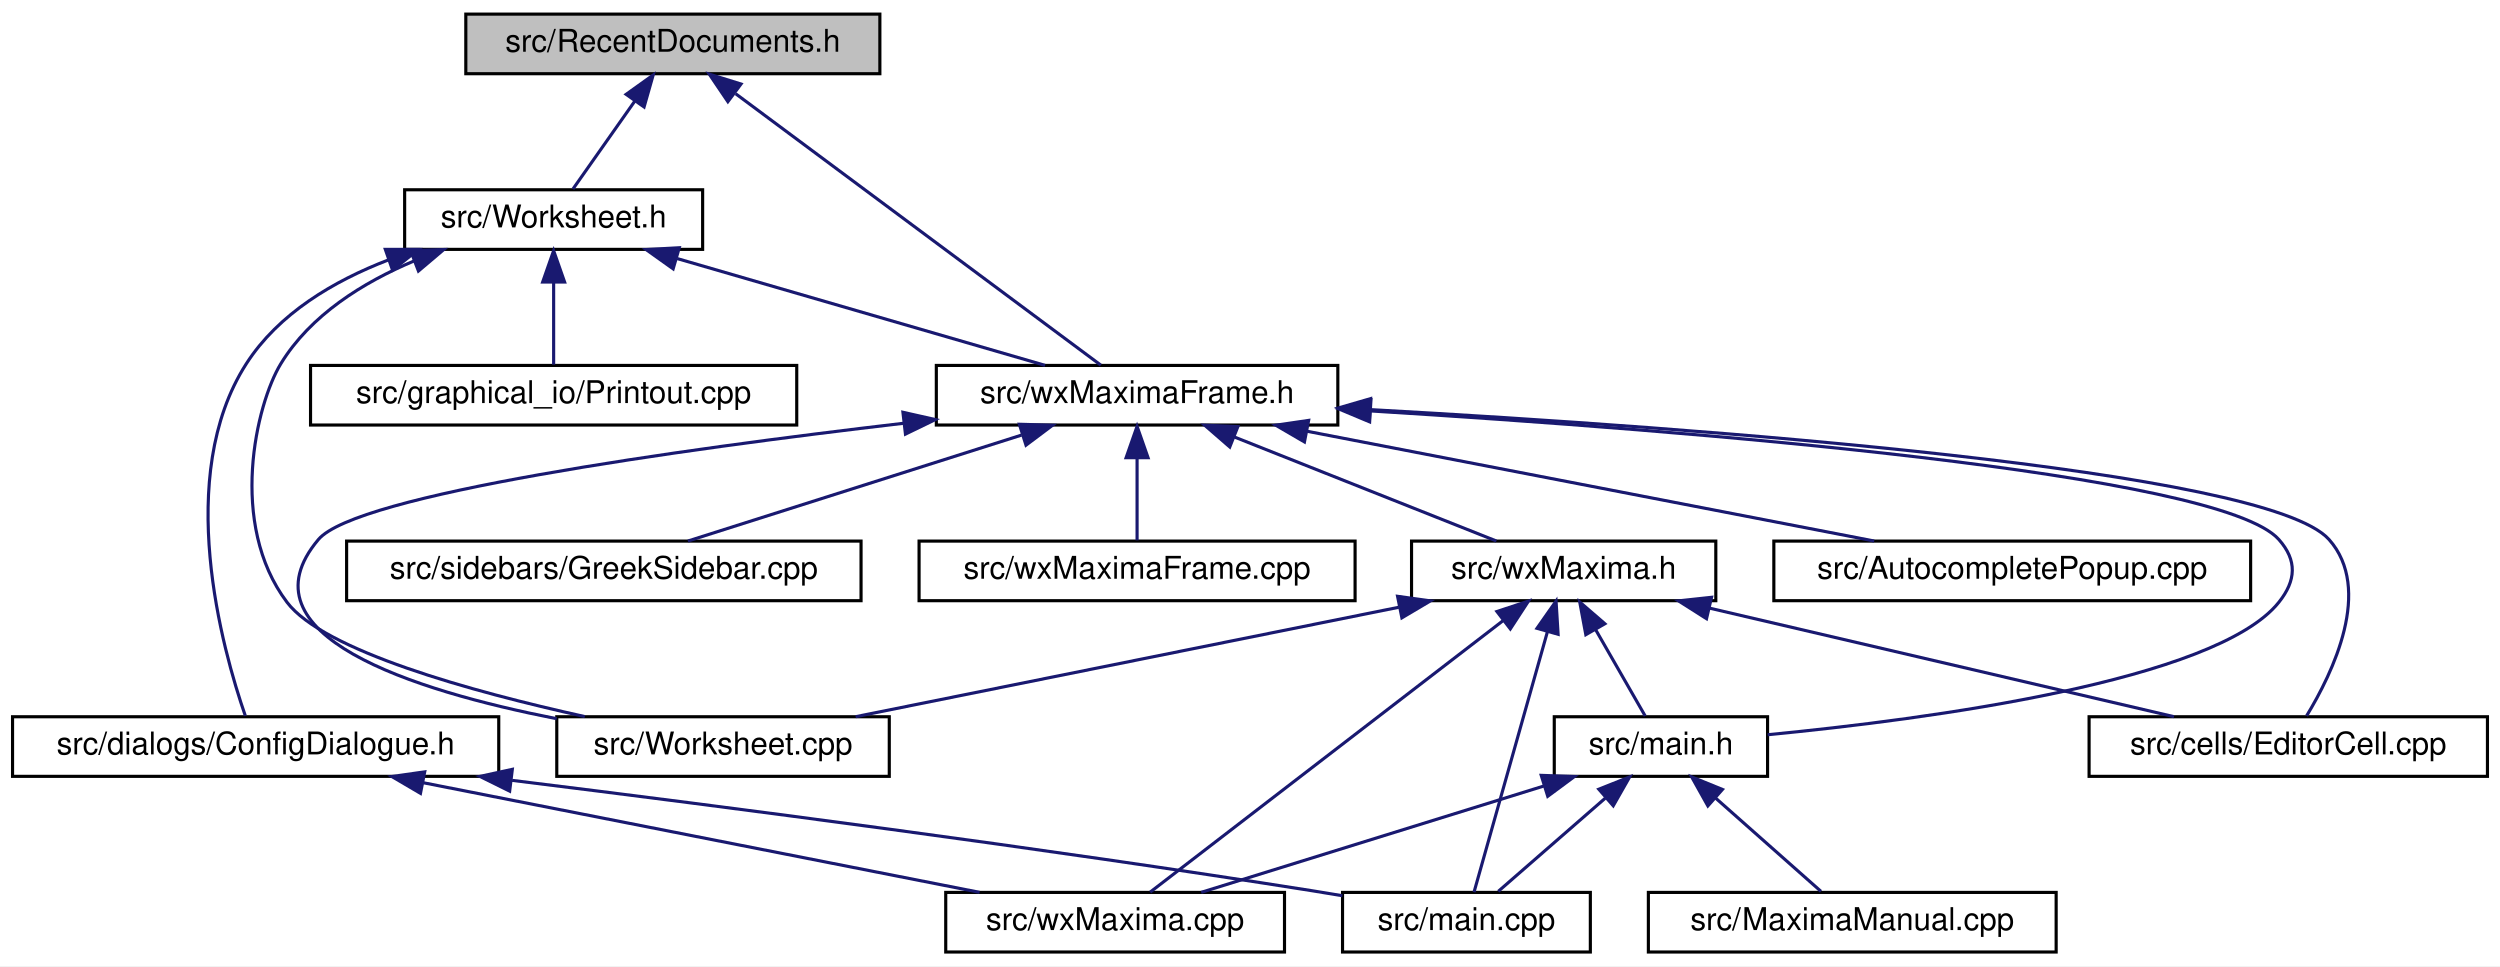
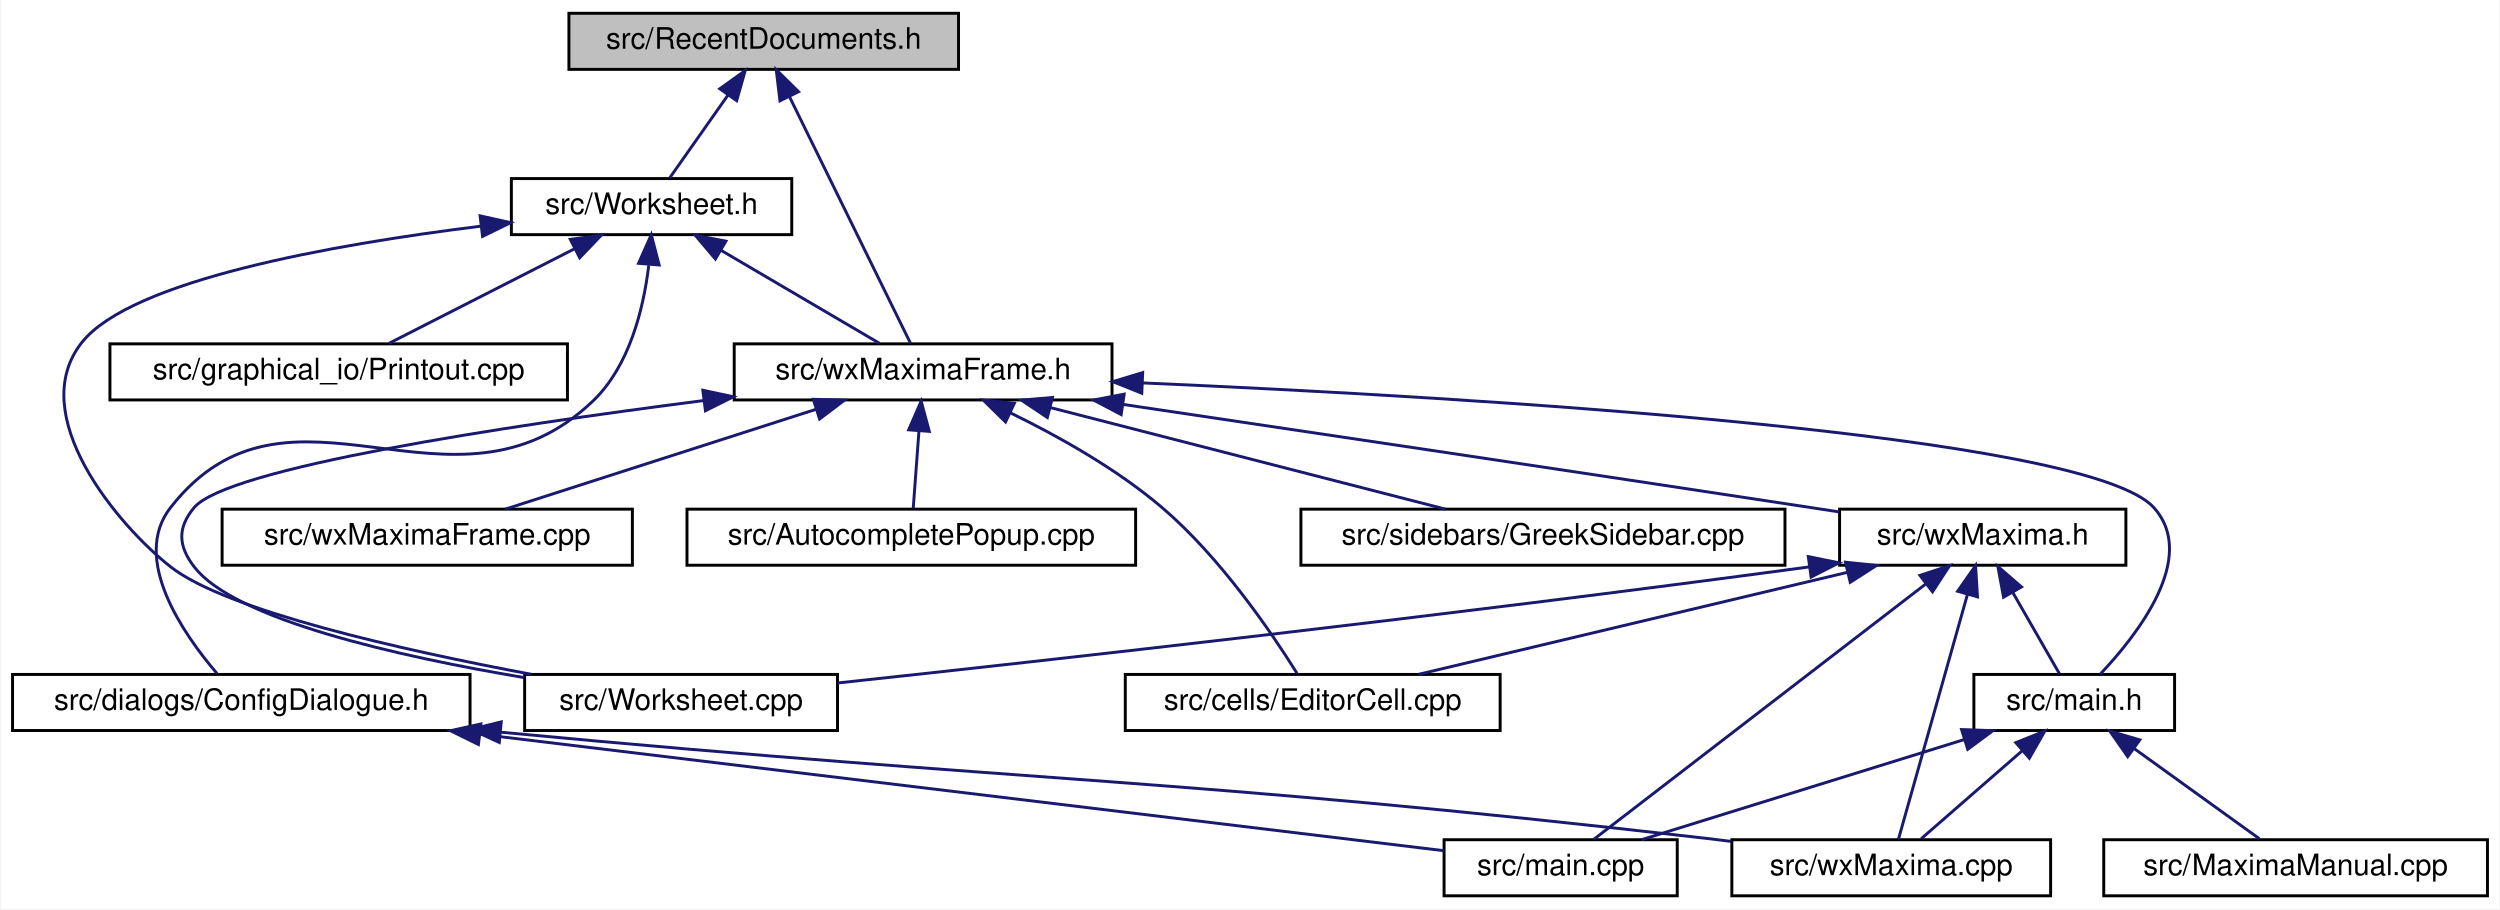
- <svg xmlns="http://www.w3.org/2000/svg" xmlns:xlink="http://www.w3.org/1999/xlink" width="797pt" height="308pt" viewBox="0.00 0.00 797.00 308.00">
+ <svg xmlns="http://www.w3.org/2000/svg" xmlns:xlink="http://www.w3.org/1999/xlink" width="847pt" height="308pt" viewBox="0.00 0.00 846.50 308.00">
  <g id="graph0" class="graph" transform="scale(1 1) rotate(0) translate(4 304)">
-     <polygon fill="white" stroke="transparent" points="-4,4 -4,-304 793,-304 793,4 -4,4" />
+     <polygon fill="white" stroke="transparent" points="-4,4 -4,-304 842.5,-304 842.5,4 -4,4" />
    <g id="node1" class="node">
      <g id="a_node1">
        <a xlink:title="The definition of the class RecentDocuments that provides a recent files mechanism that is extensible...">
-           <polygon fill="#bfbfbf" stroke="black" points="144.5,-280.5 144.5,-299.5 276.5,-299.5 276.5,-280.5 144.5,-280.5" />
-           <text text-anchor="middle" x="210.5" y="-287.5" font-family="Helvetica,sans-Serif" font-size="10.00">src/RecentDocuments.h</text>
+           <polygon fill="#bfbfbf" stroke="black" points="188.5,-280.5 188.5,-299.5 320.5,-299.5 320.5,-280.5 188.5,-280.5" />
+           <text text-anchor="middle" x="254.5" y="-287.5" font-family="Helvetica,sans-Serif" font-size="10.00">src/RecentDocuments.h</text>
        </a>
      </g>
    </g>
    <g id="node2" class="node">
      <g id="a_node2">
        <a xlink:href="Worksheet_8h.html" target="_top" xlink:title="This file defines the class Worksheet.">
-           <polygon fill="white" stroke="black" points="125,-224.5 125,-243.5 220,-243.5 220,-224.5 125,-224.5" />
-           <text text-anchor="middle" x="172.5" y="-231.5" font-family="Helvetica,sans-Serif" font-size="10.00">src/Worksheet.h</text>
+           <polygon fill="white" stroke="black" points="169,-224.5 169,-243.5 264,-243.5 264,-224.5 169,-224.5" />
+           <text text-anchor="middle" x="216.5" y="-231.5" font-family="Helvetica,sans-Serif" font-size="10.00">src/Worksheet.h</text>
        </a>
      </g>
    </g>
    <g id="edge1" class="edge">
-       <path fill="none" stroke="midnightblue" d="M198.44,-271.86C191.86,-262.5 183.99,-251.33 178.66,-243.75" />
-       <polygon fill="midnightblue" stroke="midnightblue" points="195.61,-273.92 204.23,-280.08 201.33,-269.89 195.61,-273.92" />
-     </g>
-     <g id="node8" class="node">
-       <g id="a_node8">
+       <path fill="none" stroke="midnightblue" d="M242.44,-271.86C235.86,-262.5 227.99,-251.33 222.66,-243.75" />
+       <polygon fill="midnightblue" stroke="midnightblue" points="239.61,-273.92 248.23,-280.08 245.33,-269.89 239.61,-273.92" />
+     </g>
+     <g id="node7" class="node">
+       <g id="a_node7">
        <a xlink:href="wxMaximaFrame_8h.html" target="_top" xlink:title="This file declares the class wxMaximaFrame.">
-           <polygon fill="white" stroke="black" points="294.5,-168.5 294.5,-187.5 422.5,-187.5 422.5,-168.5 294.5,-168.5" />
-           <text text-anchor="middle" x="358.5" y="-175.5" font-family="Helvetica,sans-Serif" font-size="10.00">src/wxMaximaFrame.h</text>
+           <polygon fill="white" stroke="black" points="244.5,-168.5 244.5,-187.5 372.5,-187.5 372.5,-168.5 244.5,-168.5" />
+           <text text-anchor="middle" x="308.5" y="-175.5" font-family="Helvetica,sans-Serif" font-size="10.00">src/wxMaximaFrame.h</text>
        </a>
      </g>
    </g>
    <g id="edge23" class="edge">
-       <path fill="none" stroke="midnightblue" d="M230.52,-274.12C261.94,-250.77 321.81,-206.27 346.94,-187.59" />
-       <polygon fill="midnightblue" stroke="midnightblue" points="228.05,-271.59 222.11,-280.37 232.23,-277.21 228.05,-271.59" />
+       <path fill="none" stroke="midnightblue" d="M263.18,-271.32C274.94,-247.37 295.47,-205.55 304.28,-187.59" />
+       <polygon fill="midnightblue" stroke="midnightblue" points="260,-269.85 258.74,-280.37 266.29,-272.93 260,-269.85" />
    </g>
    <g id="node3" class="node">
      <g id="a_node3">
        <a xlink:href="ConfigDialogue_8h.html" target="_top" xlink:title="The configuration dialog.">
          <polygon fill="white" stroke="black" points="0,-56.5 0,-75.5 155,-75.5 155,-56.5 0,-56.5" />
          <text text-anchor="middle" x="77.5" y="-63.5" font-family="Helvetica,sans-Serif" font-size="10.00">src/dialogs/ConfigDialogue.h</text>
        </a>
      </g>
    </g>
    <g id="edge2" class="edge">
-       <path fill="none" stroke="midnightblue" d="M119.8,-221.13C102.35,-214.42 84.77,-204.02 74.5,-188 51.47,-152.09 66.85,-97.05 74.21,-75.79" />
-       <polygon fill="midnightblue" stroke="midnightblue" points="118.84,-224.5 129.43,-224.49 121.14,-217.89 118.84,-224.5" />
+       <path fill="none" stroke="midnightblue" d="M215.55,-214.11C213.8,-199.55 209.07,-179.93 196.5,-168 148.97,-122.87 93.79,-183.69 53.5,-132 40.04,-114.73 57.85,-89.16 69.27,-75.83" />
+       <polygon fill="midnightblue" stroke="midnightblue" points="212.09,-214.79 216.4,-224.47 219.07,-214.22 212.09,-214.79" />
    </g>
    <g id="node6" class="node">
      <g id="a_node6">
        <a xlink:href="Printout_8cpp.html" target="_top" xlink:title="This file defines the class MathPrintOut.">
-           <polygon fill="white" stroke="black" points="95,-168.5 95,-187.5 250,-187.5 250,-168.5 95,-168.5" />
-           <text text-anchor="middle" x="172.5" y="-175.5" font-family="Helvetica,sans-Serif" font-size="10.00">src/graphical_io/Printout.cpp</text>
+           <polygon fill="white" stroke="black" points="33,-168.5 33,-187.5 188,-187.5 188,-168.5 33,-168.5" />
+           <text text-anchor="middle" x="110.5" y="-175.5" font-family="Helvetica,sans-Serif" font-size="10.00">src/graphical_io/Printout.cpp</text>
        </a>
      </g>
    </g>
    <g id="edge5" class="edge">
-       <path fill="none" stroke="midnightblue" d="M172.5,-213.8C172.5,-204.91 172.5,-194.78 172.5,-187.75" />
-       <polygon fill="midnightblue" stroke="midnightblue" points="169,-214.08 172.5,-224.08 176,-214.08 169,-214.08" />
-     </g>
-     <g id="node7" class="node">
-       <g id="a_node7">
+       <path fill="none" stroke="midnightblue" d="M190.44,-219.73C170.82,-209.73 144.47,-196.31 127.49,-187.65" />
+       <polygon fill="midnightblue" stroke="midnightblue" points="188.97,-222.9 199.47,-224.32 192.15,-216.67 188.97,-222.9" />
+     </g>
+     <g id="edge6" class="edge">
+       <path fill="none" stroke="midnightblue" d="M240.05,-219.18C256.98,-209.24 279.28,-196.15 293.76,-187.65" />
+       <polygon fill="midnightblue" stroke="midnightblue" points="238.13,-216.24 231.28,-224.32 241.68,-222.28 238.13,-216.24" />
+     </g>
+     <g id="node14" class="node">
+       <g id="a_node14">
        <a xlink:href="Worksheet_8cpp.html" target="_top" xlink:title="This file defines the class Worksheet.">
          <polygon fill="white" stroke="black" points="173.5,-56.5 173.5,-75.5 279.5,-75.5 279.5,-56.5 173.5,-56.5" />
          <text text-anchor="middle" x="226.5" y="-63.5" font-family="Helvetica,sans-Serif" font-size="10.00">src/Worksheet.cpp</text>
        </a>
      </g>
    </g>
-     <g id="edge6" class="edge">
-       <path fill="none" stroke="midnightblue" d="M128,-220.81C111.71,-213.95 94.96,-203.54 85.5,-188 77.7,-175.18 68.62,-137.01 87.5,-112 99.15,-96.56 146.25,-83.55 182.43,-75.55" />
-       <polygon fill="midnightblue" stroke="midnightblue" points="126.9,-224.13 137.49,-224.45 129.4,-217.6 126.9,-224.13" />
-     </g>
-     <g id="edge7" class="edge">
-       <path fill="none" stroke="midnightblue" d="M211.88,-221.57C246.97,-211.38 297.52,-196.7 329.17,-187.52" />
-       <polygon fill="midnightblue" stroke="midnightblue" points="210.6,-218.29 201.97,-224.44 212.55,-225.02 210.6,-218.29" />
+     <g id="edge22" class="edge">
+       <path fill="none" stroke="midnightblue" d="M158.57,-227.36C108,-221.1 40.16,-208.99 23.5,-188 4.02,-163.45 35.81,-125.92 53.5,-112 72.4,-97.13 131.83,-83.77 175.79,-75.54" />
+       <polygon fill="midnightblue" stroke="midnightblue" points="158.41,-230.87 168.75,-228.57 159.24,-223.91 158.41,-230.87" />
    </g>
    <g id="node4" class="node">
      <g id="a_node4">
        <a xlink:href="main_8cpp.html" target="_top" xlink:title="The file that defines the starting point of the program.">
-           <polygon fill="white" stroke="black" points="424,-0.5 424,-19.5 503,-19.5 503,-0.5 424,-0.5" />
-           <text text-anchor="middle" x="463.5" y="-7.5" font-family="Helvetica,sans-Serif" font-size="10.00">src/main.cpp</text>
+           <polygon fill="white" stroke="black" points="485,-0.5 485,-19.5 564,-19.5 564,-0.5 485,-0.5" />
+           <text text-anchor="middle" x="524.5" y="-7.5" font-family="Helvetica,sans-Serif" font-size="10.00">src/main.cpp</text>
        </a>
      </g>
    </g>
    <g id="edge3" class="edge">
-       <path fill="none" stroke="midnightblue" d="M159.25,-55.22C227.6,-46.77 327.58,-33.78 414.5,-20 417.58,-19.51 420.75,-18.98 423.95,-18.44" />
-       <polygon fill="midnightblue" stroke="midnightblue" points="158.48,-51.79 148.98,-56.48 159.33,-58.74 158.48,-51.79" />
+       <path fill="none" stroke="midnightblue" d="M158.33,-55.24C254.71,-43.59 411.92,-24.6 484.93,-15.78" />
+       <polygon fill="midnightblue" stroke="midnightblue" points="157.84,-51.77 148.33,-56.44 158.68,-58.72 157.84,-51.77" />
    </g>
    <g id="node5" class="node">
      <g id="a_node5">
        <a xlink:href="wxMaxima_8cpp.html" target="_top" xlink:title="This file defines the contents of the class wxMaxima that contains most of the program's logic.">
-           <polygon fill="white" stroke="black" points="297.5,-0.5 297.5,-19.5 405.5,-19.5 405.5,-0.5 297.5,-0.5" />
-           <text text-anchor="middle" x="351.5" y="-7.5" font-family="Helvetica,sans-Serif" font-size="10.00">src/wxMaxima.cpp</text>
+           <polygon fill="white" stroke="black" points="582.5,-0.5 582.5,-19.5 690.5,-19.5 690.5,-0.5 582.5,-0.5" />
+           <text text-anchor="middle" x="636.5" y="-7.5" font-family="Helvetica,sans-Serif" font-size="10.00">src/wxMaxima.cpp</text>
        </a>
      </g>
    </g>
    <g id="edge4" class="edge">
-       <path fill="none" stroke="midnightblue" d="M130.91,-54.47C182.7,-44.27 260.27,-28.98 308.29,-19.52" />
-       <polygon fill="midnightblue" stroke="midnightblue" points="130.05,-51.08 120.92,-56.44 131.4,-57.94 130.05,-51.08" />
-     </g>
-     <g id="edge21" class="edge">
-       <path fill="none" stroke="midnightblue" d="M284.12,-169.07C211.28,-160.54 109.52,-146.27 97.5,-132 71.89,-101.6 127.44,-83.93 173.47,-74.87" />
-       <polygon fill="midnightblue" stroke="midnightblue" points="283.85,-172.57 294.19,-170.24 284.66,-165.61 283.85,-172.57" />
+       <path fill="none" stroke="midnightblue" d="M165.49,-55.92C347.86,-38.69 395.5,-40.53 573.5,-20 576.35,-19.67 579.28,-19.32 582.23,-18.94" />
+       <polygon fill="midnightblue" stroke="midnightblue" points="164.91,-52.46 155.28,-56.89 165.57,-59.43 164.91,-52.46" />
+     </g>
+     <g id="node8" class="node">
+       <g id="a_node8">
+         <a xlink:href="AutocompletePopup_8cpp.html" target="_top" xlink:title="This file defines the class AutocompletePopup.">
+           <polygon fill="white" stroke="black" points="228.5,-112.5 228.5,-131.5 380.5,-131.5 380.5,-112.5 228.5,-112.5" />
+           <text text-anchor="middle" x="304.5" y="-119.5" font-family="Helvetica,sans-Serif" font-size="10.00">src/AutocompletePopup.cpp</text>
+         </a>
+       </g>
+     </g>
+     <g id="edge7" class="edge">
+       <path fill="none" stroke="midnightblue" d="M307.1,-158.1C306.44,-149.14 305.67,-138.86 305.15,-131.75" />
+       <polygon fill="midnightblue" stroke="midnightblue" points="303.61,-158.37 307.84,-168.08 310.59,-157.85 303.61,-158.37" />
    </g>
    <g id="node9" class="node">
      <g id="a_node9">
-         <a xlink:href="AutocompletePopup_8cpp.html" target="_top" xlink:title="This file defines the class AutocompletePopup.">
-           <polygon fill="white" stroke="black" points="561.5,-112.5 561.5,-131.5 713.5,-131.5 713.5,-112.5 561.5,-112.5" />
-           <text text-anchor="middle" x="637.5" y="-119.5" font-family="Helvetica,sans-Serif" font-size="10.00">src/AutocompletePopup.cpp</text>
+         <a xlink:href="EditorCell_8cpp.html" target="_top" xlink:title="This file defines the class EditorCell.">
+           <polygon fill="white" stroke="black" points="377,-56.5 377,-75.5 504,-75.5 504,-56.5 377,-56.5" />
+           <text text-anchor="middle" x="440.5" y="-63.5" font-family="Helvetica,sans-Serif" font-size="10.00">src/cells/EditorCell.cpp</text>
        </a>
      </g>
    </g>
    <g id="edge8" class="edge">
-       <path fill="none" stroke="midnightblue" d="M412.56,-166.54C465.29,-156.33 544.5,-141 593.5,-131.52" />
-       <polygon fill="midnightblue" stroke="midnightblue" points="411.86,-163.11 402.71,-168.44 413.19,-169.98 411.86,-163.11" />
+       <path fill="none" stroke="midnightblue" d="M337.93,-164.19C354.15,-156.3 374.05,-145.18 389.5,-132 409.36,-115.06 426.76,-89.35 435.16,-75.91" />
+       <polygon fill="midnightblue" stroke="midnightblue" points="336.43,-161.03 328.87,-168.46 339.41,-167.36 336.43,-161.03" />
    </g>
    <g id="node10" class="node">
      <g id="a_node10">
-         <a xlink:href="EditorCell_8cpp.html" target="_top" xlink:title="This file defines the class EditorCell.">
-           <polygon fill="white" stroke="black" points="662,-56.5 662,-75.5 789,-75.5 789,-56.5 662,-56.5" />
-           <text text-anchor="middle" x="725.5" y="-63.5" font-family="Helvetica,sans-Serif" font-size="10.00">src/cells/EditorCell.cpp</text>
+         <a xlink:href="main_8h.html" target="_top" xlink:title="This file declares the class wxMaxima that contains most of the program's logic.">
+           <polygon fill="white" stroke="black" points="664.5,-56.5 664.5,-75.5 732.5,-75.5 732.5,-56.5 664.5,-56.5" />
+           <text text-anchor="middle" x="698.5" y="-63.5" font-family="Helvetica,sans-Serif" font-size="10.00">src/main.h</text>
        </a>
      </g>
    </g>
    <g id="edge9" class="edge">
-       <path fill="none" stroke="midnightblue" d="M432.98,-173.41C537.86,-167.59 718.59,-154.41 738.5,-132 752.57,-116.17 739.7,-89.52 731.34,-75.78" />
-       <polygon fill="midnightblue" stroke="midnightblue" points="432.56,-169.93 422.77,-173.97 432.94,-176.92 432.56,-169.93" />
-     </g>
-     <g id="node11" class="node">
-       <g id="a_node11">
-         <a xlink:href="main_8h.html" target="_top" xlink:title="This file declares the class wxMaxima that contains most of the program's logic.">
-           <polygon fill="white" stroke="black" points="491.5,-56.5 491.5,-75.5 559.5,-75.5 559.5,-56.5 491.5,-56.5" />
-           <text text-anchor="middle" x="525.5" y="-63.5" font-family="Helvetica,sans-Serif" font-size="10.00">src/main.h</text>
-         </a>
-       </g>
-     </g>
-     <g id="edge10" class="edge">
-       <path fill="none" stroke="midnightblue" d="M433.01,-172.99C533.92,-166.79 703.67,-153.3 722.5,-132 728.39,-125.34 728.04,-118.95 722.5,-112 702.49,-86.9 610.42,-74.69 559.54,-69.77" />
-       <polygon fill="midnightblue" stroke="midnightblue" points="432.64,-169.51 422.87,-173.6 433.06,-176.49 432.64,-169.51" />
+       <path fill="none" stroke="midnightblue" d="M382.79,-174.27C496.52,-169.32 703.07,-156.98 725.5,-132 740.52,-115.27 720,-89.01 707.27,-75.56" />
+       <polygon fill="midnightblue" stroke="midnightblue" points="382.59,-170.78 372.75,-174.7 382.89,-177.77 382.59,-170.78" />
+     </g>
+     <g id="node12" class="node">
+       <g id="a_node12">
+         <a xlink:href="GreekSidebar_8cpp.html" target="_top" xlink:title="This file defines the class GreekSidebar.">
+           <polygon fill="white" stroke="black" points="436.5,-112.5 436.5,-131.5 600.5,-131.5 600.5,-112.5 436.5,-112.5" />
+           <text text-anchor="middle" x="518.5" y="-119.5" font-family="Helvetica,sans-Serif" font-size="10.00">src/sidebars/GreekSidebar.cpp</text>
+         </a>
+       </g>
+     </g>
+     <g id="edge13" class="edge">
+       <path fill="none" stroke="midnightblue" d="M351.69,-165.89C391.35,-155.7 449.27,-140.8 485.38,-131.52" />
+       <polygon fill="midnightblue" stroke="midnightblue" points="350.59,-162.56 341.78,-168.44 352.33,-169.34 350.59,-162.56" />
    </g>
    <g id="node13" class="node">
      <g id="a_node13">
-         <a xlink:href="GreekSidebar_8cpp.html" target="_top" xlink:title="This file defines the class GreekSidebar.">
-           <polygon fill="white" stroke="black" points="106.5,-112.5 106.5,-131.5 270.5,-131.5 270.5,-112.5 106.5,-112.5" />
-           <text text-anchor="middle" x="188.5" y="-119.5" font-family="Helvetica,sans-Serif" font-size="10.00">src/sidebars/GreekSidebar.cpp</text>
+         <a xlink:href="wxMaxima_8h.html" target="_top" xlink:title="This file declares the class wxMaxima that contains most of the program's logic.">
+           <polygon fill="white" stroke="black" points="619,-112.5 619,-131.5 716,-131.5 716,-112.5 619,-112.5" />
+           <text text-anchor="middle" x="667.5" y="-119.5" font-family="Helvetica,sans-Serif" font-size="10.00">src/wxMaxima.h</text>
        </a>
      </g>
    </g>
    <g id="edge14" class="edge">
-       <path fill="none" stroke="midnightblue" d="M321.68,-165.3C289.65,-155.13 243.98,-140.62 215.31,-131.52" />
-       <polygon fill="midnightblue" stroke="midnightblue" points="320.97,-168.75 331.56,-168.44 323.09,-162.08 320.97,-168.75" />
-     </g>
-     <g id="node14" class="node">
-       <g id="a_node14">
-         <a xlink:href="wxMaxima_8h.html" target="_top" xlink:title="This file declares the class wxMaxima that contains most of the program's logic.">
-           <polygon fill="white" stroke="black" points="446,-112.5 446,-131.5 543,-131.5 543,-112.5 446,-112.5" />
-           <text text-anchor="middle" x="494.5" y="-119.5" font-family="Helvetica,sans-Serif" font-size="10.00">src/wxMaxima.h</text>
-         </a>
-       </g>
-     </g>
-     <g id="edge15" class="edge">
-       <path fill="none" stroke="midnightblue" d="M389.63,-164.64C415.16,-154.5 450.61,-140.43 473.05,-131.52" />
-       <polygon fill="midnightblue" stroke="midnightblue" points="388.05,-161.5 380.05,-168.44 390.64,-168.01 388.05,-161.5" />
+       <path fill="none" stroke="midnightblue" d="M376.11,-167C437.13,-157.95 529.34,-144.21 609.5,-132 612.52,-131.54 615.63,-131.06 618.77,-130.58" />
+       <polygon fill="midnightblue" stroke="midnightblue" points="375.6,-163.54 366.22,-168.47 376.62,-170.46 375.6,-163.54" />
+     </g>
+     <g id="edge21" class="edge">
+       <path fill="none" stroke="midnightblue" d="M234.3,-168.31C165.67,-159.51 72.63,-145.34 61.5,-132 55.81,-125.17 56.1,-119.06 61.5,-112 75.15,-94.13 130.43,-81.65 173.29,-74.44" />
+       <polygon fill="midnightblue" stroke="midnightblue" points="233.87,-171.79 244.23,-169.57 234.75,-164.84 233.87,-171.79" />
    </g>
    <g id="node15" class="node">
      <g id="a_node15">
        <a xlink:href="wxMaximaFrame_8cpp.html" target="_top" xlink:title="This file defines the class wxMaximaFrame.">
-           <polygon fill="white" stroke="black" points="289,-112.5 289,-131.5 428,-131.5 428,-112.5 289,-112.5" />
-           <text text-anchor="middle" x="358.5" y="-119.5" font-family="Helvetica,sans-Serif" font-size="10.00">src/wxMaximaFrame.cpp</text>
-         </a>
-       </g>
-     </g>
-     <g id="edge22" class="edge">
-       <path fill="none" stroke="midnightblue" d="M358.5,-157.8C358.5,-148.91 358.5,-138.78 358.5,-131.75" />
-       <polygon fill="midnightblue" stroke="midnightblue" points="355,-158.08 358.5,-168.08 362,-158.08 355,-158.08" />
+           <polygon fill="white" stroke="black" points="71,-112.5 71,-131.5 210,-131.5 210,-112.5 71,-112.5" />
+           <text text-anchor="middle" x="140.5" y="-119.5" font-family="Helvetica,sans-Serif" font-size="10.00">src/wxMaximaFrame.cpp</text>
+         </a>
+       </g>
+     </g>
+     <g id="edge20" class="edge">
+       <path fill="none" stroke="midnightblue" d="M272.11,-165.3C240.46,-155.13 195.33,-140.62 167,-131.52" />
+       <polygon fill="midnightblue" stroke="midnightblue" points="271.29,-168.72 281.88,-168.44 273.43,-162.05 271.29,-168.72" />
+     </g>
+     <g id="edge10" class="edge">
+       <path fill="none" stroke="midnightblue" d="M661.24,-53.44C628.43,-43.26 581.42,-28.66 551.94,-19.52" />
+       <polygon fill="midnightblue" stroke="midnightblue" points="660.34,-56.82 670.93,-56.44 662.42,-50.14 660.34,-56.82" />
    </g>
    <g id="edge12" class="edge">
-       <path fill="none" stroke="midnightblue" d="M507.75,-49.54C496.69,-39.91 482.87,-27.87 473.64,-19.83" />
-       <polygon fill="midnightblue" stroke="midnightblue" points="505.7,-52.4 515.54,-56.32 510.3,-47.12 505.7,-52.4" />
-     </g>
-     <g id="edge13" class="edge">
-       <path fill="none" stroke="midnightblue" d="M488.24,-53.44C455.43,-43.26 408.42,-28.66 378.94,-19.52" />
-       <polygon fill="midnightblue" stroke="midnightblue" points="487.34,-56.82 497.93,-56.44 489.42,-50.14 487.34,-56.82" />
-     </g>
-     <g id="node12" class="node">
-       <g id="a_node12">
+       <path fill="none" stroke="midnightblue" d="M680.75,-49.54C669.69,-39.91 655.87,-27.87 646.64,-19.83" />
+       <polygon fill="midnightblue" stroke="midnightblue" points="678.7,-52.4 688.54,-56.32 683.3,-47.12 678.7,-52.4" />
+     </g>
+     <g id="node11" class="node">
+       <g id="a_node11">
        <a xlink:href="MaximaManual_8cpp.html" target="_top" xlink:title="This file defines the class MaximaManual.">
-           <polygon fill="white" stroke="black" points="521.5,-0.5 521.5,-19.5 651.5,-19.5 651.5,-0.5 521.5,-0.5" />
-           <text text-anchor="middle" x="586.5" y="-7.5" font-family="Helvetica,sans-Serif" font-size="10.00">src/MaximaManual.cpp</text>
+           <polygon fill="white" stroke="black" points="708.5,-0.5 708.5,-19.5 838.5,-19.5 838.5,-0.5 708.5,-0.5" />
+           <text text-anchor="middle" x="773.5" y="-7.5" font-family="Helvetica,sans-Serif" font-size="10.00">src/MaximaManual.cpp</text>
        </a>
      </g>
    </g>
    <g id="edge11" class="edge">
-       <path fill="none" stroke="midnightblue" d="M542.97,-49.54C553.84,-39.91 567.44,-27.87 576.52,-19.83" />
-       <polygon fill="midnightblue" stroke="midnightblue" points="540.47,-47.07 535.3,-56.32 545.11,-52.32 540.47,-47.07" />
+       <path fill="none" stroke="midnightblue" d="M718.81,-50.38C732.36,-40.62 749.74,-28.11 761.23,-19.83" />
+       <polygon fill="midnightblue" stroke="midnightblue" points="716.62,-47.64 710.55,-56.32 720.71,-53.32 716.62,-47.64" />
+     </g>
+     <g id="edge17" class="edge">
+       <path fill="none" stroke="midnightblue" d="M648.15,-106.12C617.8,-82.77 559.95,-38.27 535.67,-19.59" />
+       <polygon fill="midnightblue" stroke="midnightblue" points="646.22,-109.05 656.28,-112.37 650.49,-103.5 646.22,-109.05" />
+     </g>
+     <g id="edge19" class="edge">
+       <path fill="none" stroke="midnightblue" d="M662.34,-102.67C655.56,-78.62 643.94,-37.39 638.92,-19.59" />
+       <polygon fill="midnightblue" stroke="midnightblue" points="658.99,-103.69 665.07,-112.37 665.72,-101.79 658.99,-103.69" />
+     </g>
+     <g id="edge15" class="edge">
+       <path fill="none" stroke="midnightblue" d="M621.63,-110.09C578.75,-99.89 515.58,-84.86 476.3,-75.52" />
+       <polygon fill="midnightblue" stroke="midnightblue" points="620.99,-113.53 631.53,-112.44 622.61,-106.72 620.99,-113.53" />
+     </g>
+     <g id="edge16" class="edge">
+       <path fill="none" stroke="midnightblue" d="M677.68,-103.27C682.97,-94.05 689.22,-83.17 693.48,-75.75" />
+       <polygon fill="midnightblue" stroke="midnightblue" points="674.56,-101.67 672.62,-112.08 680.63,-105.15 674.56,-101.67" />
    </g>
    <g id="edge18" class="edge">
-       <path fill="none" stroke="midnightblue" d="M489.34,-102.67C482.56,-78.62 470.94,-37.39 465.92,-19.59" />
-       <polygon fill="midnightblue" stroke="midnightblue" points="485.99,-103.69 492.07,-112.37 492.72,-101.79 485.99,-103.69" />
-     </g>
-     <g id="edge20" class="edge">
-       <path fill="none" stroke="midnightblue" d="M475.15,-106.12C444.8,-82.77 386.95,-38.27 362.67,-19.59" />
-       <polygon fill="midnightblue" stroke="midnightblue" points="473.22,-109.05 483.28,-112.37 477.49,-103.5 473.22,-109.05" />
-     </g>
-     <g id="edge19" class="edge">
-       <path fill="none" stroke="midnightblue" d="M441.94,-110.41C391.29,-100.2 315.63,-84.96 268.77,-75.52" />
-       <polygon fill="midnightblue" stroke="midnightblue" points="441.54,-113.9 452.03,-112.44 442.92,-107.04 441.54,-113.9" />
-     </g>
-     <g id="edge16" class="edge">
-       <path fill="none" stroke="midnightblue" d="M540.9,-110.15C584.55,-99.95 649.01,-84.88 689.07,-75.52" />
-       <polygon fill="midnightblue" stroke="midnightblue" points="540.04,-106.76 531.1,-112.44 541.64,-113.58 540.04,-106.76" />
-     </g>
-     <g id="edge17" class="edge">
-       <path fill="none" stroke="midnightblue" d="M504.68,-103.27C509.97,-94.05 516.22,-83.17 520.48,-75.75" />
-       <polygon fill="midnightblue" stroke="midnightblue" points="501.56,-101.67 499.62,-112.08 507.63,-105.15 501.56,-101.67" />
+       <path fill="none" stroke="midnightblue" d="M608.73,-111.94C484.67,-95.17 351.6,-80.36 279.55,-72.61" />
+       <polygon fill="midnightblue" stroke="midnightblue" points="608.4,-115.43 618.78,-113.31 609.35,-108.49 608.4,-115.43" />
    </g>
  </g>
</svg>
